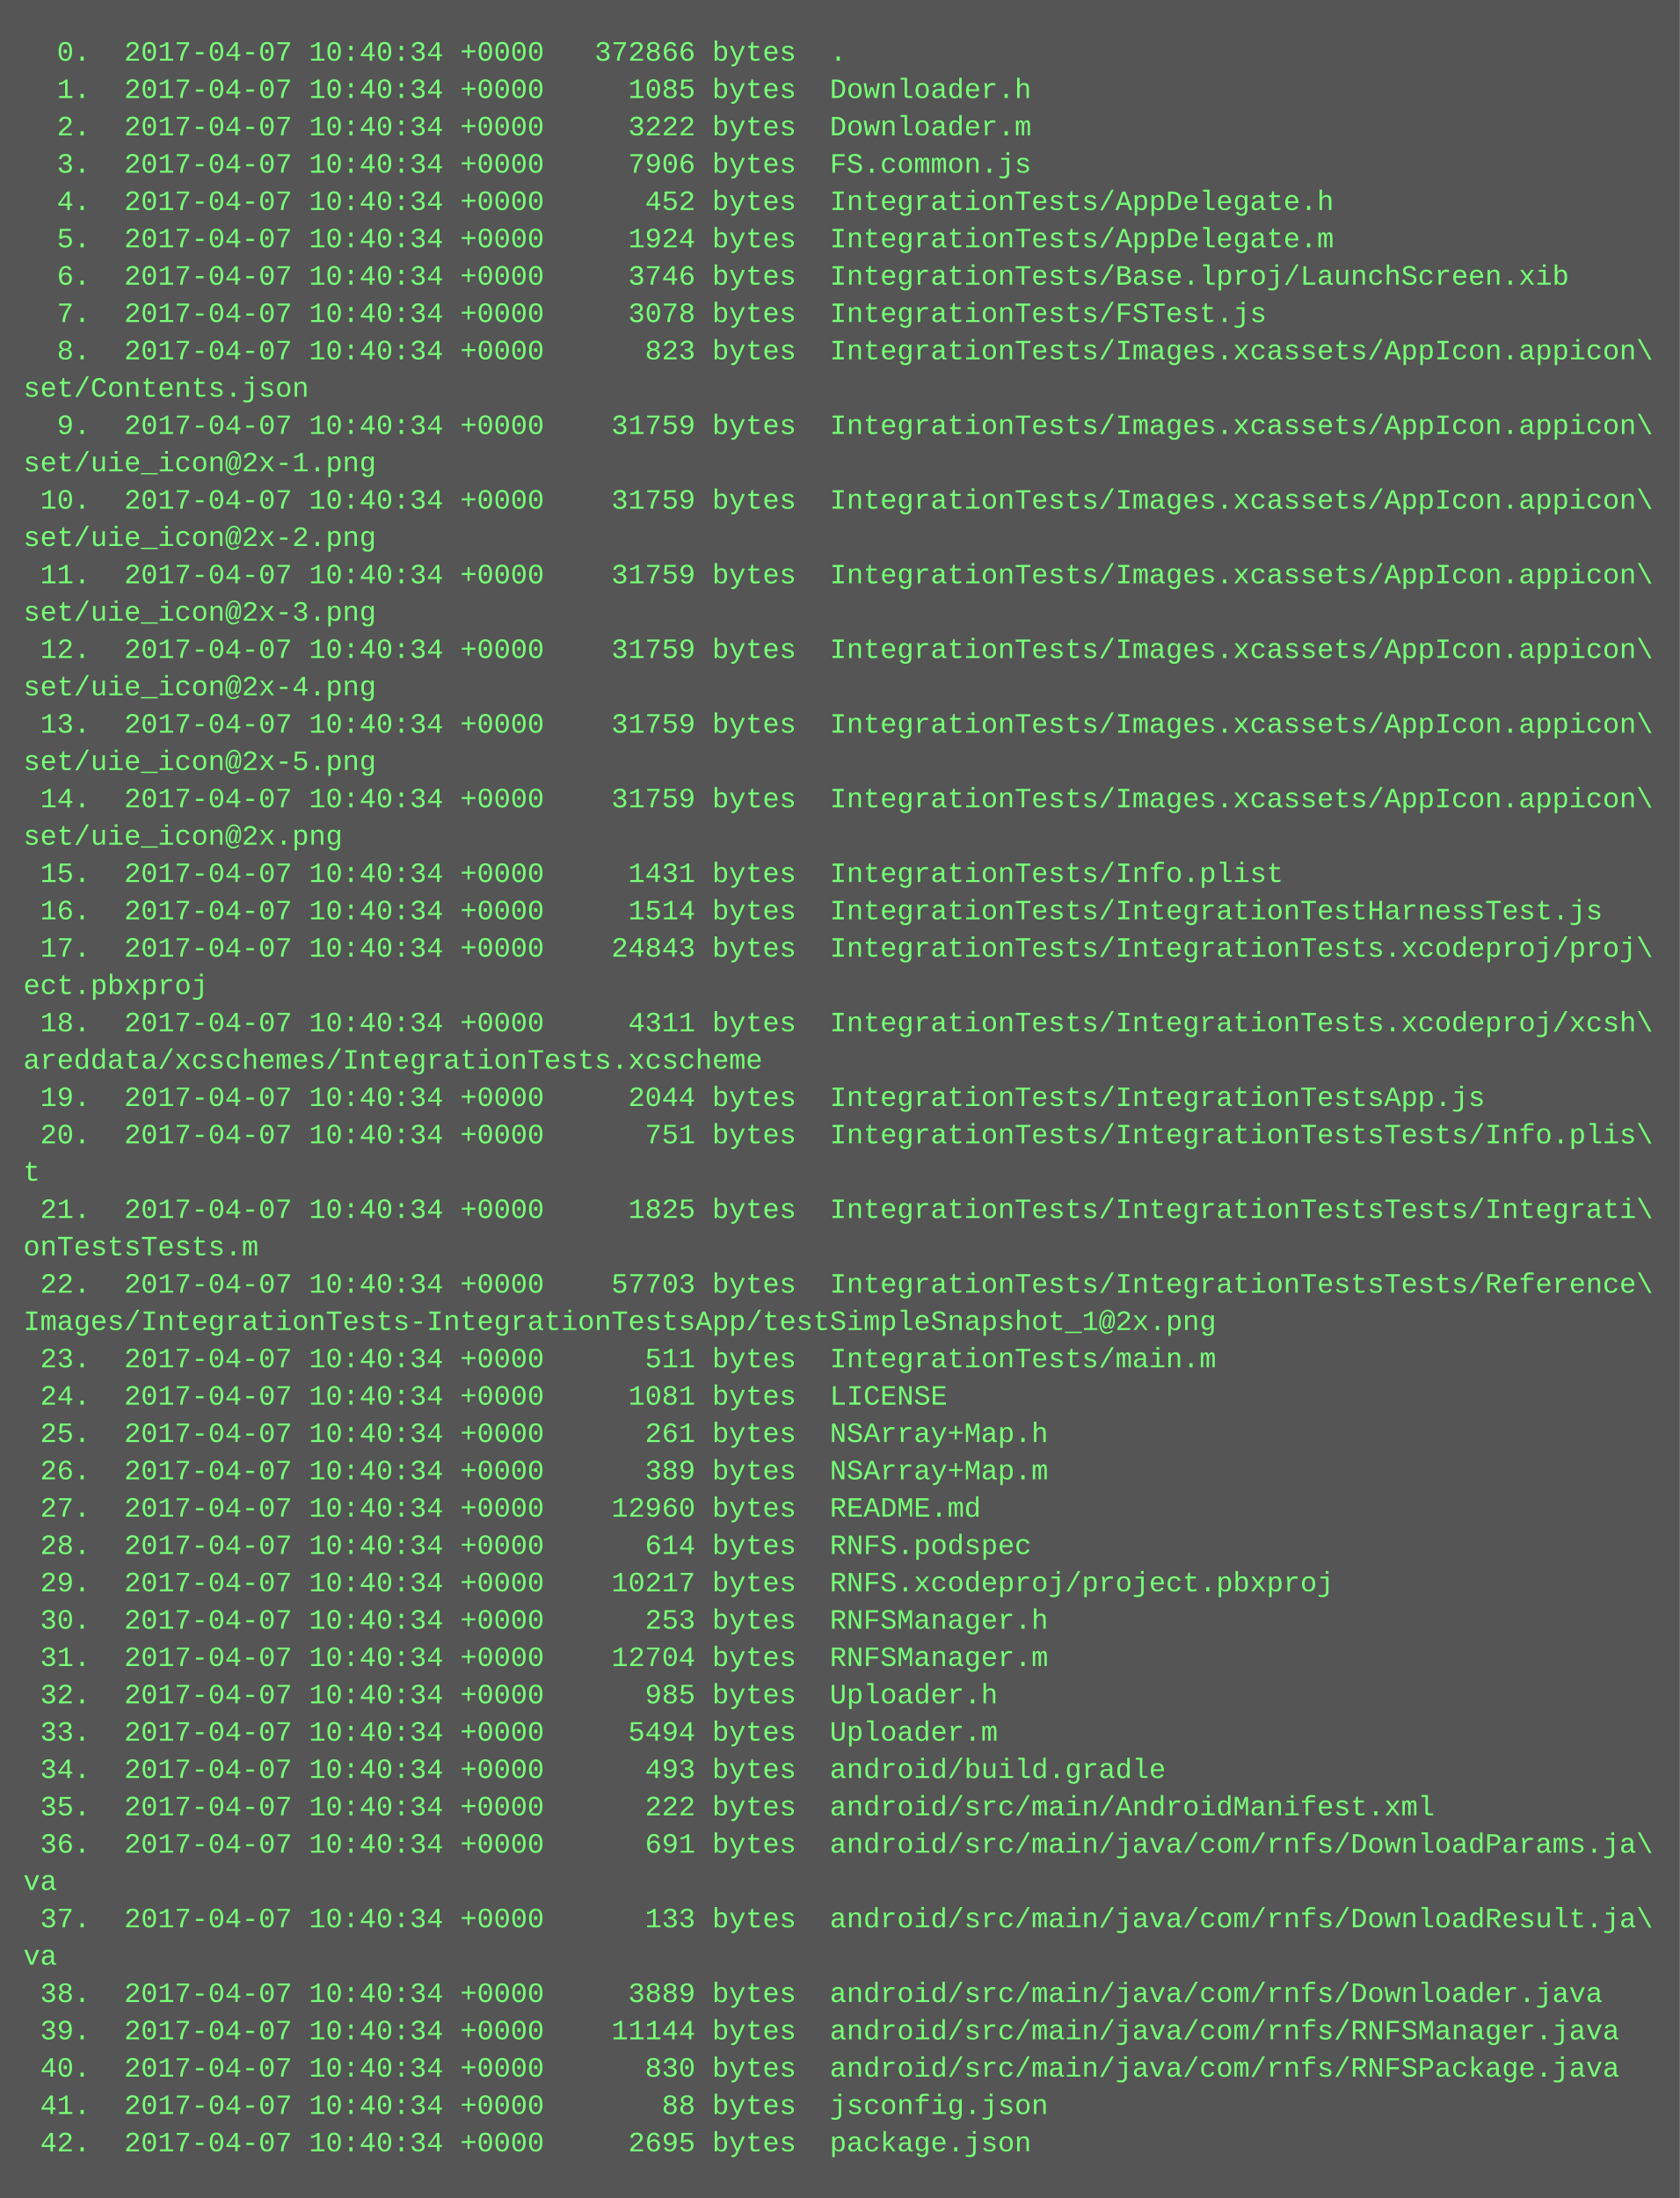
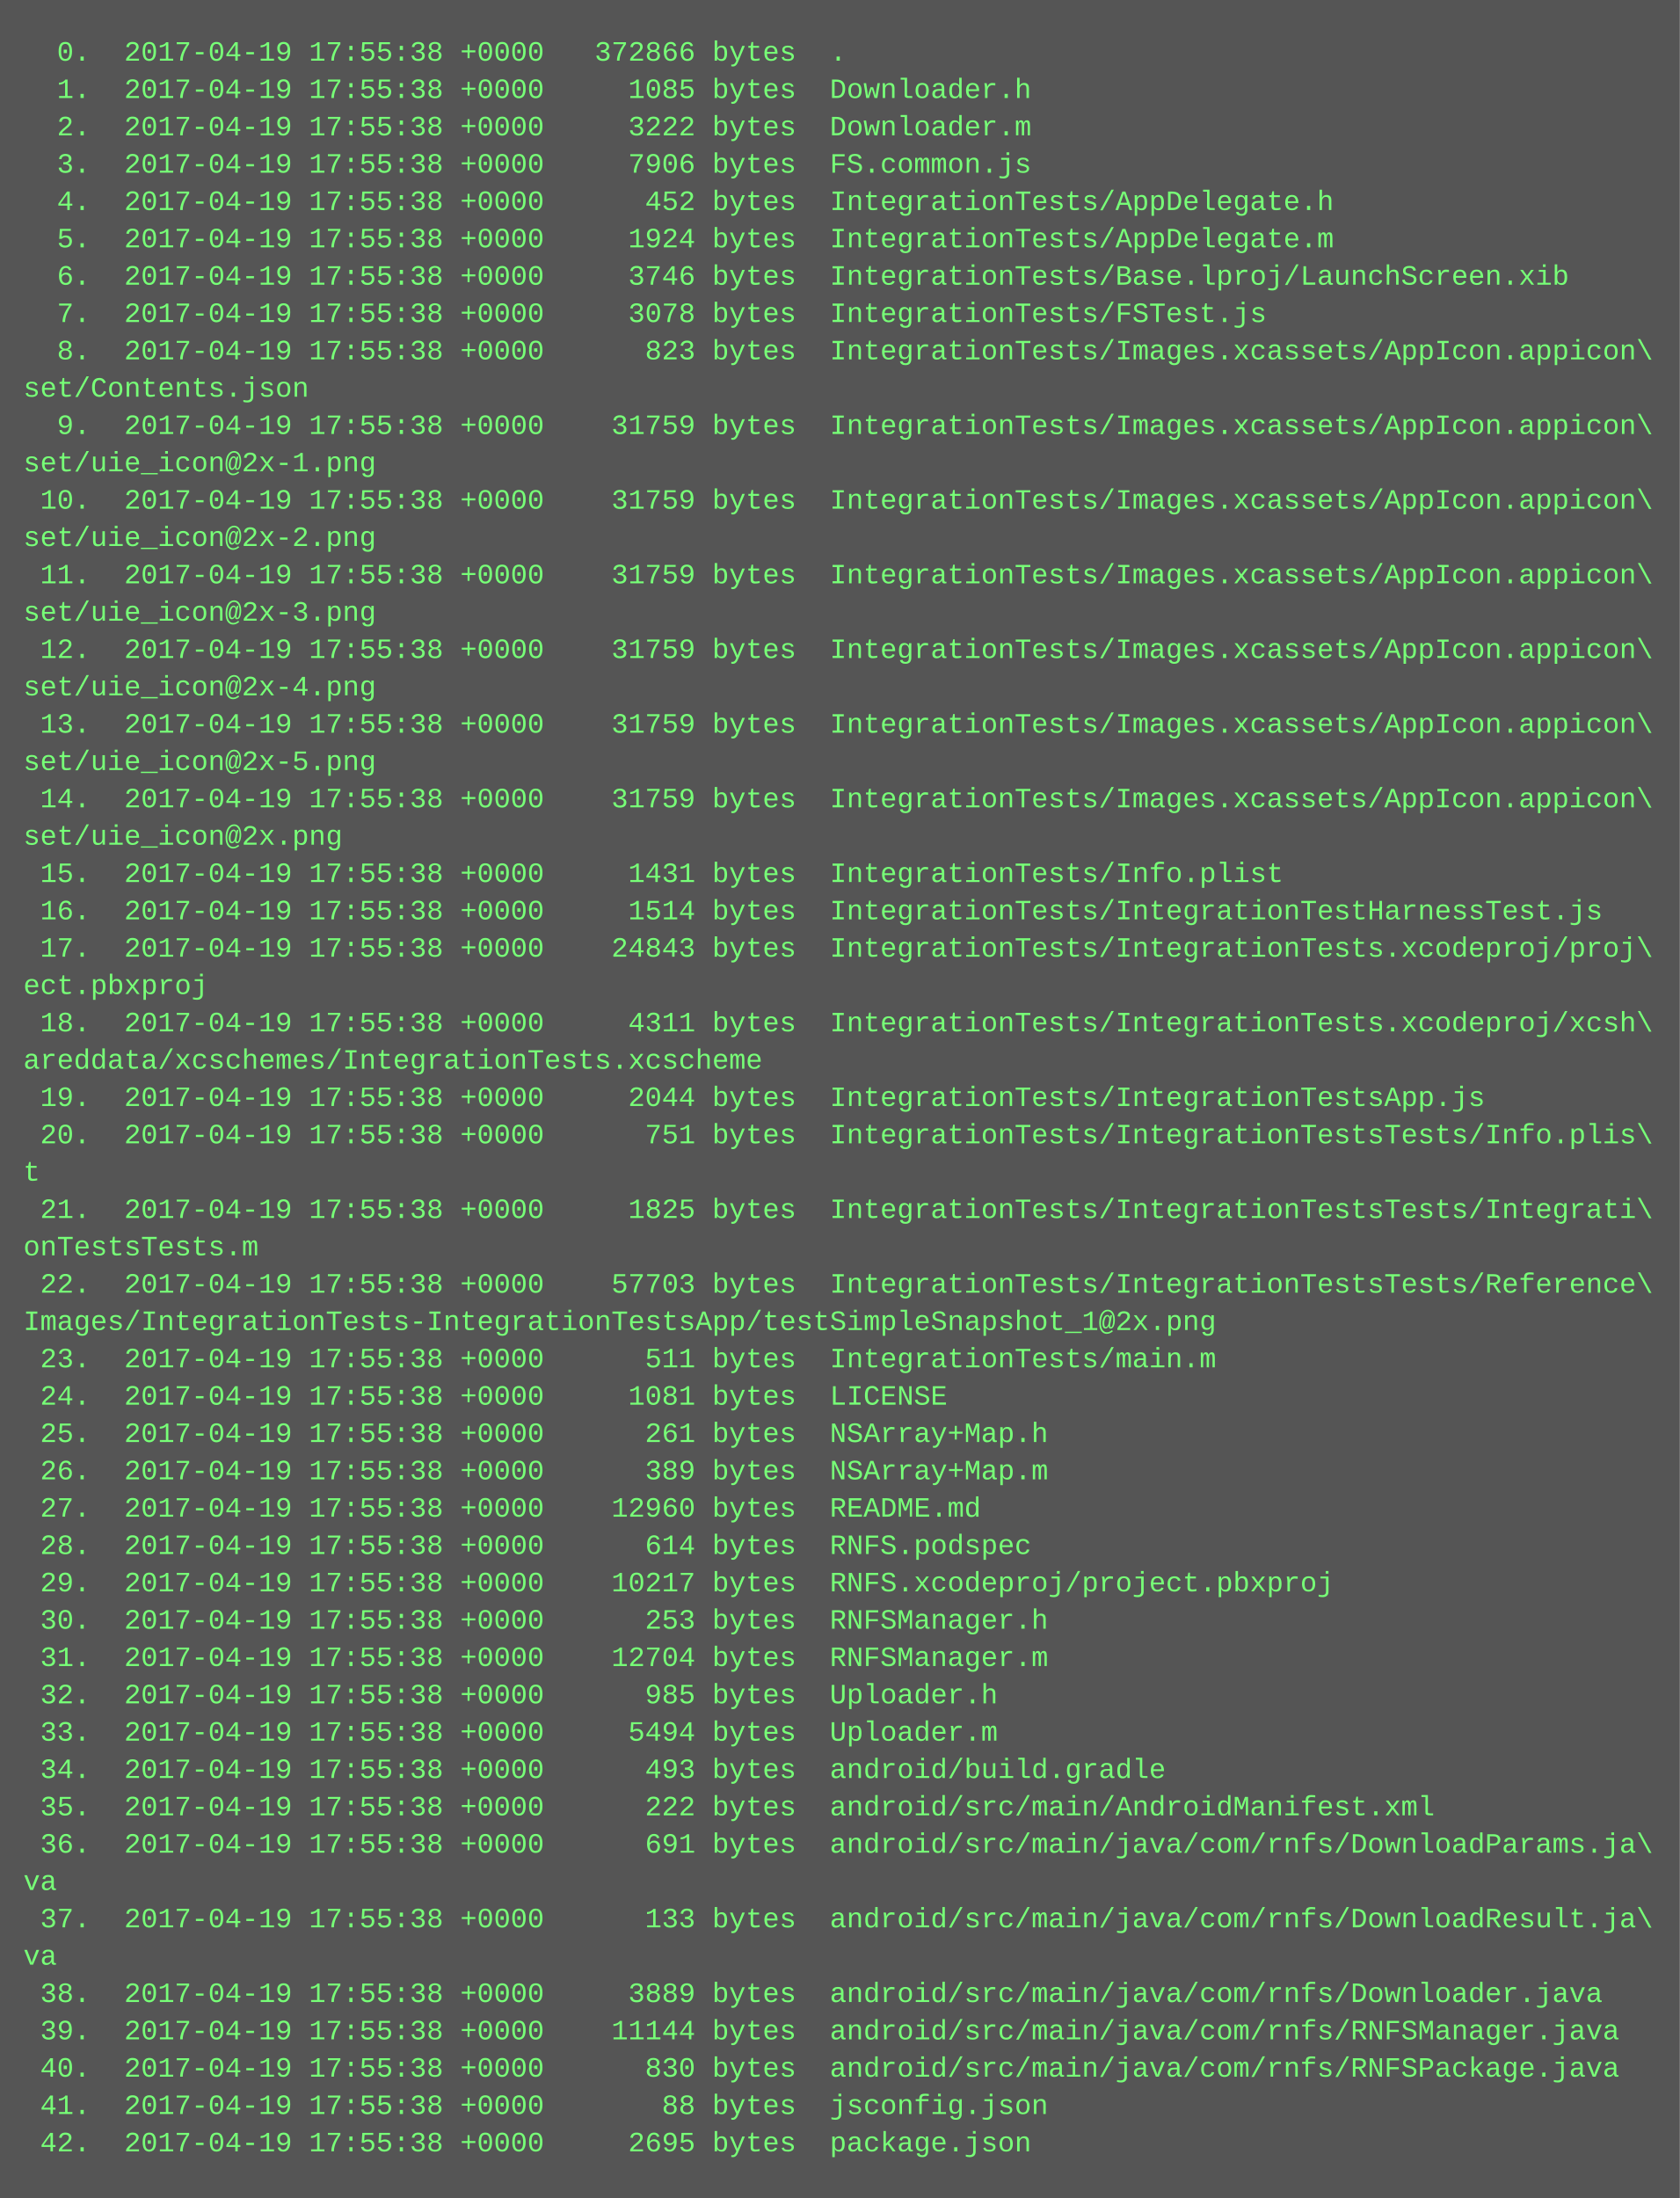
<svg xmlns="http://www.w3.org/2000/svg" height="942" width="720">
  <rect height="942" fill="#555" width="720" />
  <text fill="#7f7" font-family="Courier New" font-size="12" xml:space="preserve">
-     <tspan x="10" y="26">  0.  2017-04-07 10:40:34 +0000   372866 bytes  .</tspan>
-     <tspan x="10" y="42">  1.  2017-04-07 10:40:34 +0000     1085 bytes  Downloader.h</tspan>
-     <tspan x="10" y="58">  2.  2017-04-07 10:40:34 +0000     3222 bytes  Downloader.m</tspan>
-     <tspan x="10" y="74">  3.  2017-04-07 10:40:34 +0000     7906 bytes  FS.common.js</tspan>
-     <tspan x="10" y="90">  4.  2017-04-07 10:40:34 +0000      452 bytes  IntegrationTests/AppDelegate.h</tspan>
-     <tspan x="10" y="106">  5.  2017-04-07 10:40:34 +0000     1924 bytes  IntegrationTests/AppDelegate.m</tspan>
-     <tspan x="10" y="122">  6.  2017-04-07 10:40:34 +0000     3746 bytes  IntegrationTests/Base.lproj/LaunchScreen.xib</tspan>
-     <tspan x="10" y="138">  7.  2017-04-07 10:40:34 +0000     3078 bytes  IntegrationTests/FSTest.js</tspan>
-     <tspan x="10" y="154">  8.  2017-04-07 10:40:34 +0000      823 bytes  IntegrationTests/Images.xcassets/AppIcon.appicon\</tspan>
+     <tspan x="10" y="26">  0.  2017-04-19 17:55:38 +0000   372866 bytes  .</tspan>
+     <tspan x="10" y="42">  1.  2017-04-19 17:55:38 +0000     1085 bytes  Downloader.h</tspan>
+     <tspan x="10" y="58">  2.  2017-04-19 17:55:38 +0000     3222 bytes  Downloader.m</tspan>
+     <tspan x="10" y="74">  3.  2017-04-19 17:55:38 +0000     7906 bytes  FS.common.js</tspan>
+     <tspan x="10" y="90">  4.  2017-04-19 17:55:38 +0000      452 bytes  IntegrationTests/AppDelegate.h</tspan>
+     <tspan x="10" y="106">  5.  2017-04-19 17:55:38 +0000     1924 bytes  IntegrationTests/AppDelegate.m</tspan>
+     <tspan x="10" y="122">  6.  2017-04-19 17:55:38 +0000     3746 bytes  IntegrationTests/Base.lproj/LaunchScreen.xib</tspan>
+     <tspan x="10" y="138">  7.  2017-04-19 17:55:38 +0000     3078 bytes  IntegrationTests/FSTest.js</tspan>
+     <tspan x="10" y="154">  8.  2017-04-19 17:55:38 +0000      823 bytes  IntegrationTests/Images.xcassets/AppIcon.appicon\</tspan>
    <tspan x="10" y="170">set/Contents.json</tspan>
-     <tspan x="10" y="186">  9.  2017-04-07 10:40:34 +0000    31759 bytes  IntegrationTests/Images.xcassets/AppIcon.appicon\</tspan>
+     <tspan x="10" y="186">  9.  2017-04-19 17:55:38 +0000    31759 bytes  IntegrationTests/Images.xcassets/AppIcon.appicon\</tspan>
    <tspan x="10" y="202">set/uie_icon@2x-1.png</tspan>
-     <tspan x="10" y="218"> 10.  2017-04-07 10:40:34 +0000    31759 bytes  IntegrationTests/Images.xcassets/AppIcon.appicon\</tspan>
+     <tspan x="10" y="218"> 10.  2017-04-19 17:55:38 +0000    31759 bytes  IntegrationTests/Images.xcassets/AppIcon.appicon\</tspan>
    <tspan x="10" y="234">set/uie_icon@2x-2.png</tspan>
-     <tspan x="10" y="250"> 11.  2017-04-07 10:40:34 +0000    31759 bytes  IntegrationTests/Images.xcassets/AppIcon.appicon\</tspan>
+     <tspan x="10" y="250"> 11.  2017-04-19 17:55:38 +0000    31759 bytes  IntegrationTests/Images.xcassets/AppIcon.appicon\</tspan>
    <tspan x="10" y="266">set/uie_icon@2x-3.png</tspan>
-     <tspan x="10" y="282"> 12.  2017-04-07 10:40:34 +0000    31759 bytes  IntegrationTests/Images.xcassets/AppIcon.appicon\</tspan>
+     <tspan x="10" y="282"> 12.  2017-04-19 17:55:38 +0000    31759 bytes  IntegrationTests/Images.xcassets/AppIcon.appicon\</tspan>
    <tspan x="10" y="298">set/uie_icon@2x-4.png</tspan>
-     <tspan x="10" y="314"> 13.  2017-04-07 10:40:34 +0000    31759 bytes  IntegrationTests/Images.xcassets/AppIcon.appicon\</tspan>
+     <tspan x="10" y="314"> 13.  2017-04-19 17:55:38 +0000    31759 bytes  IntegrationTests/Images.xcassets/AppIcon.appicon\</tspan>
    <tspan x="10" y="330">set/uie_icon@2x-5.png</tspan>
-     <tspan x="10" y="346"> 14.  2017-04-07 10:40:34 +0000    31759 bytes  IntegrationTests/Images.xcassets/AppIcon.appicon\</tspan>
+     <tspan x="10" y="346"> 14.  2017-04-19 17:55:38 +0000    31759 bytes  IntegrationTests/Images.xcassets/AppIcon.appicon\</tspan>
    <tspan x="10" y="362">set/uie_icon@2x.png</tspan>
-     <tspan x="10" y="378"> 15.  2017-04-07 10:40:34 +0000     1431 bytes  IntegrationTests/Info.plist</tspan>
-     <tspan x="10" y="394"> 16.  2017-04-07 10:40:34 +0000     1514 bytes  IntegrationTests/IntegrationTestHarnessTest.js</tspan>
-     <tspan x="10" y="410"> 17.  2017-04-07 10:40:34 +0000    24843 bytes  IntegrationTests/IntegrationTests.xcodeproj/proj\</tspan>
+     <tspan x="10" y="378"> 15.  2017-04-19 17:55:38 +0000     1431 bytes  IntegrationTests/Info.plist</tspan>
+     <tspan x="10" y="394"> 16.  2017-04-19 17:55:38 +0000     1514 bytes  IntegrationTests/IntegrationTestHarnessTest.js</tspan>
+     <tspan x="10" y="410"> 17.  2017-04-19 17:55:38 +0000    24843 bytes  IntegrationTests/IntegrationTests.xcodeproj/proj\</tspan>
    <tspan x="10" y="426">ect.pbxproj</tspan>
-     <tspan x="10" y="442"> 18.  2017-04-07 10:40:34 +0000     4311 bytes  IntegrationTests/IntegrationTests.xcodeproj/xcsh\</tspan>
+     <tspan x="10" y="442"> 18.  2017-04-19 17:55:38 +0000     4311 bytes  IntegrationTests/IntegrationTests.xcodeproj/xcsh\</tspan>
    <tspan x="10" y="458">areddata/xcschemes/IntegrationTests.xcscheme</tspan>
-     <tspan x="10" y="474"> 19.  2017-04-07 10:40:34 +0000     2044 bytes  IntegrationTests/IntegrationTestsApp.js</tspan>
-     <tspan x="10" y="490"> 20.  2017-04-07 10:40:34 +0000      751 bytes  IntegrationTests/IntegrationTestsTests/Info.plis\</tspan>
+     <tspan x="10" y="474"> 19.  2017-04-19 17:55:38 +0000     2044 bytes  IntegrationTests/IntegrationTestsApp.js</tspan>
+     <tspan x="10" y="490"> 20.  2017-04-19 17:55:38 +0000      751 bytes  IntegrationTests/IntegrationTestsTests/Info.plis\</tspan>
    <tspan x="10" y="506">t</tspan>
-     <tspan x="10" y="522"> 21.  2017-04-07 10:40:34 +0000     1825 bytes  IntegrationTests/IntegrationTestsTests/Integrati\</tspan>
+     <tspan x="10" y="522"> 21.  2017-04-19 17:55:38 +0000     1825 bytes  IntegrationTests/IntegrationTestsTests/Integrati\</tspan>
    <tspan x="10" y="538">onTestsTests.m</tspan>
-     <tspan x="10" y="554"> 22.  2017-04-07 10:40:34 +0000    57703 bytes  IntegrationTests/IntegrationTestsTests/Reference\</tspan>
+     <tspan x="10" y="554"> 22.  2017-04-19 17:55:38 +0000    57703 bytes  IntegrationTests/IntegrationTestsTests/Reference\</tspan>
    <tspan x="10" y="570">Images/IntegrationTests-IntegrationTestsApp/testSimpleSnapshot_1@2x.png</tspan>
-     <tspan x="10" y="586"> 23.  2017-04-07 10:40:34 +0000      511 bytes  IntegrationTests/main.m</tspan>
-     <tspan x="10" y="602"> 24.  2017-04-07 10:40:34 +0000     1081 bytes  LICENSE</tspan>
-     <tspan x="10" y="618"> 25.  2017-04-07 10:40:34 +0000      261 bytes  NSArray+Map.h</tspan>
-     <tspan x="10" y="634"> 26.  2017-04-07 10:40:34 +0000      389 bytes  NSArray+Map.m</tspan>
-     <tspan x="10" y="650"> 27.  2017-04-07 10:40:34 +0000    12960 bytes  README.md</tspan>
-     <tspan x="10" y="666"> 28.  2017-04-07 10:40:34 +0000      614 bytes  RNFS.podspec</tspan>
-     <tspan x="10" y="682"> 29.  2017-04-07 10:40:34 +0000    10217 bytes  RNFS.xcodeproj/project.pbxproj</tspan>
-     <tspan x="10" y="698"> 30.  2017-04-07 10:40:34 +0000      253 bytes  RNFSManager.h</tspan>
-     <tspan x="10" y="714"> 31.  2017-04-07 10:40:34 +0000    12704 bytes  RNFSManager.m</tspan>
-     <tspan x="10" y="730"> 32.  2017-04-07 10:40:34 +0000      985 bytes  Uploader.h</tspan>
-     <tspan x="10" y="746"> 33.  2017-04-07 10:40:34 +0000     5494 bytes  Uploader.m</tspan>
-     <tspan x="10" y="762"> 34.  2017-04-07 10:40:34 +0000      493 bytes  android/build.gradle</tspan>
-     <tspan x="10" y="778"> 35.  2017-04-07 10:40:34 +0000      222 bytes  android/src/main/AndroidManifest.xml</tspan>
-     <tspan x="10" y="794"> 36.  2017-04-07 10:40:34 +0000      691 bytes  android/src/main/java/com/rnfs/DownloadParams.ja\</tspan>
+     <tspan x="10" y="586"> 23.  2017-04-19 17:55:38 +0000      511 bytes  IntegrationTests/main.m</tspan>
+     <tspan x="10" y="602"> 24.  2017-04-19 17:55:38 +0000     1081 bytes  LICENSE</tspan>
+     <tspan x="10" y="618"> 25.  2017-04-19 17:55:38 +0000      261 bytes  NSArray+Map.h</tspan>
+     <tspan x="10" y="634"> 26.  2017-04-19 17:55:38 +0000      389 bytes  NSArray+Map.m</tspan>
+     <tspan x="10" y="650"> 27.  2017-04-19 17:55:38 +0000    12960 bytes  README.md</tspan>
+     <tspan x="10" y="666"> 28.  2017-04-19 17:55:38 +0000      614 bytes  RNFS.podspec</tspan>
+     <tspan x="10" y="682"> 29.  2017-04-19 17:55:38 +0000    10217 bytes  RNFS.xcodeproj/project.pbxproj</tspan>
+     <tspan x="10" y="698"> 30.  2017-04-19 17:55:38 +0000      253 bytes  RNFSManager.h</tspan>
+     <tspan x="10" y="714"> 31.  2017-04-19 17:55:38 +0000    12704 bytes  RNFSManager.m</tspan>
+     <tspan x="10" y="730"> 32.  2017-04-19 17:55:38 +0000      985 bytes  Uploader.h</tspan>
+     <tspan x="10" y="746"> 33.  2017-04-19 17:55:38 +0000     5494 bytes  Uploader.m</tspan>
+     <tspan x="10" y="762"> 34.  2017-04-19 17:55:38 +0000      493 bytes  android/build.gradle</tspan>
+     <tspan x="10" y="778"> 35.  2017-04-19 17:55:38 +0000      222 bytes  android/src/main/AndroidManifest.xml</tspan>
+     <tspan x="10" y="794"> 36.  2017-04-19 17:55:38 +0000      691 bytes  android/src/main/java/com/rnfs/DownloadParams.ja\</tspan>
    <tspan x="10" y="810">va</tspan>
-     <tspan x="10" y="826"> 37.  2017-04-07 10:40:34 +0000      133 bytes  android/src/main/java/com/rnfs/DownloadResult.ja\</tspan>
+     <tspan x="10" y="826"> 37.  2017-04-19 17:55:38 +0000      133 bytes  android/src/main/java/com/rnfs/DownloadResult.ja\</tspan>
    <tspan x="10" y="842">va</tspan>
-     <tspan x="10" y="858"> 38.  2017-04-07 10:40:34 +0000     3889 bytes  android/src/main/java/com/rnfs/Downloader.java</tspan>
-     <tspan x="10" y="874"> 39.  2017-04-07 10:40:34 +0000    11144 bytes  android/src/main/java/com/rnfs/RNFSManager.java</tspan>
-     <tspan x="10" y="890"> 40.  2017-04-07 10:40:34 +0000      830 bytes  android/src/main/java/com/rnfs/RNFSPackage.java</tspan>
-     <tspan x="10" y="906"> 41.  2017-04-07 10:40:34 +0000       88 bytes  jsconfig.json</tspan>
-     <tspan x="10" y="922"> 42.  2017-04-07 10:40:34 +0000     2695 bytes  package.json</tspan>
+     <tspan x="10" y="858"> 38.  2017-04-19 17:55:38 +0000     3889 bytes  android/src/main/java/com/rnfs/Downloader.java</tspan>
+     <tspan x="10" y="874"> 39.  2017-04-19 17:55:38 +0000    11144 bytes  android/src/main/java/com/rnfs/RNFSManager.java</tspan>
+     <tspan x="10" y="890"> 40.  2017-04-19 17:55:38 +0000      830 bytes  android/src/main/java/com/rnfs/RNFSPackage.java</tspan>
+     <tspan x="10" y="906"> 41.  2017-04-19 17:55:38 +0000       88 bytes  jsconfig.json</tspan>
+     <tspan x="10" y="922"> 42.  2017-04-19 17:55:38 +0000     2695 bytes  package.json</tspan>
  </text>
</svg>
